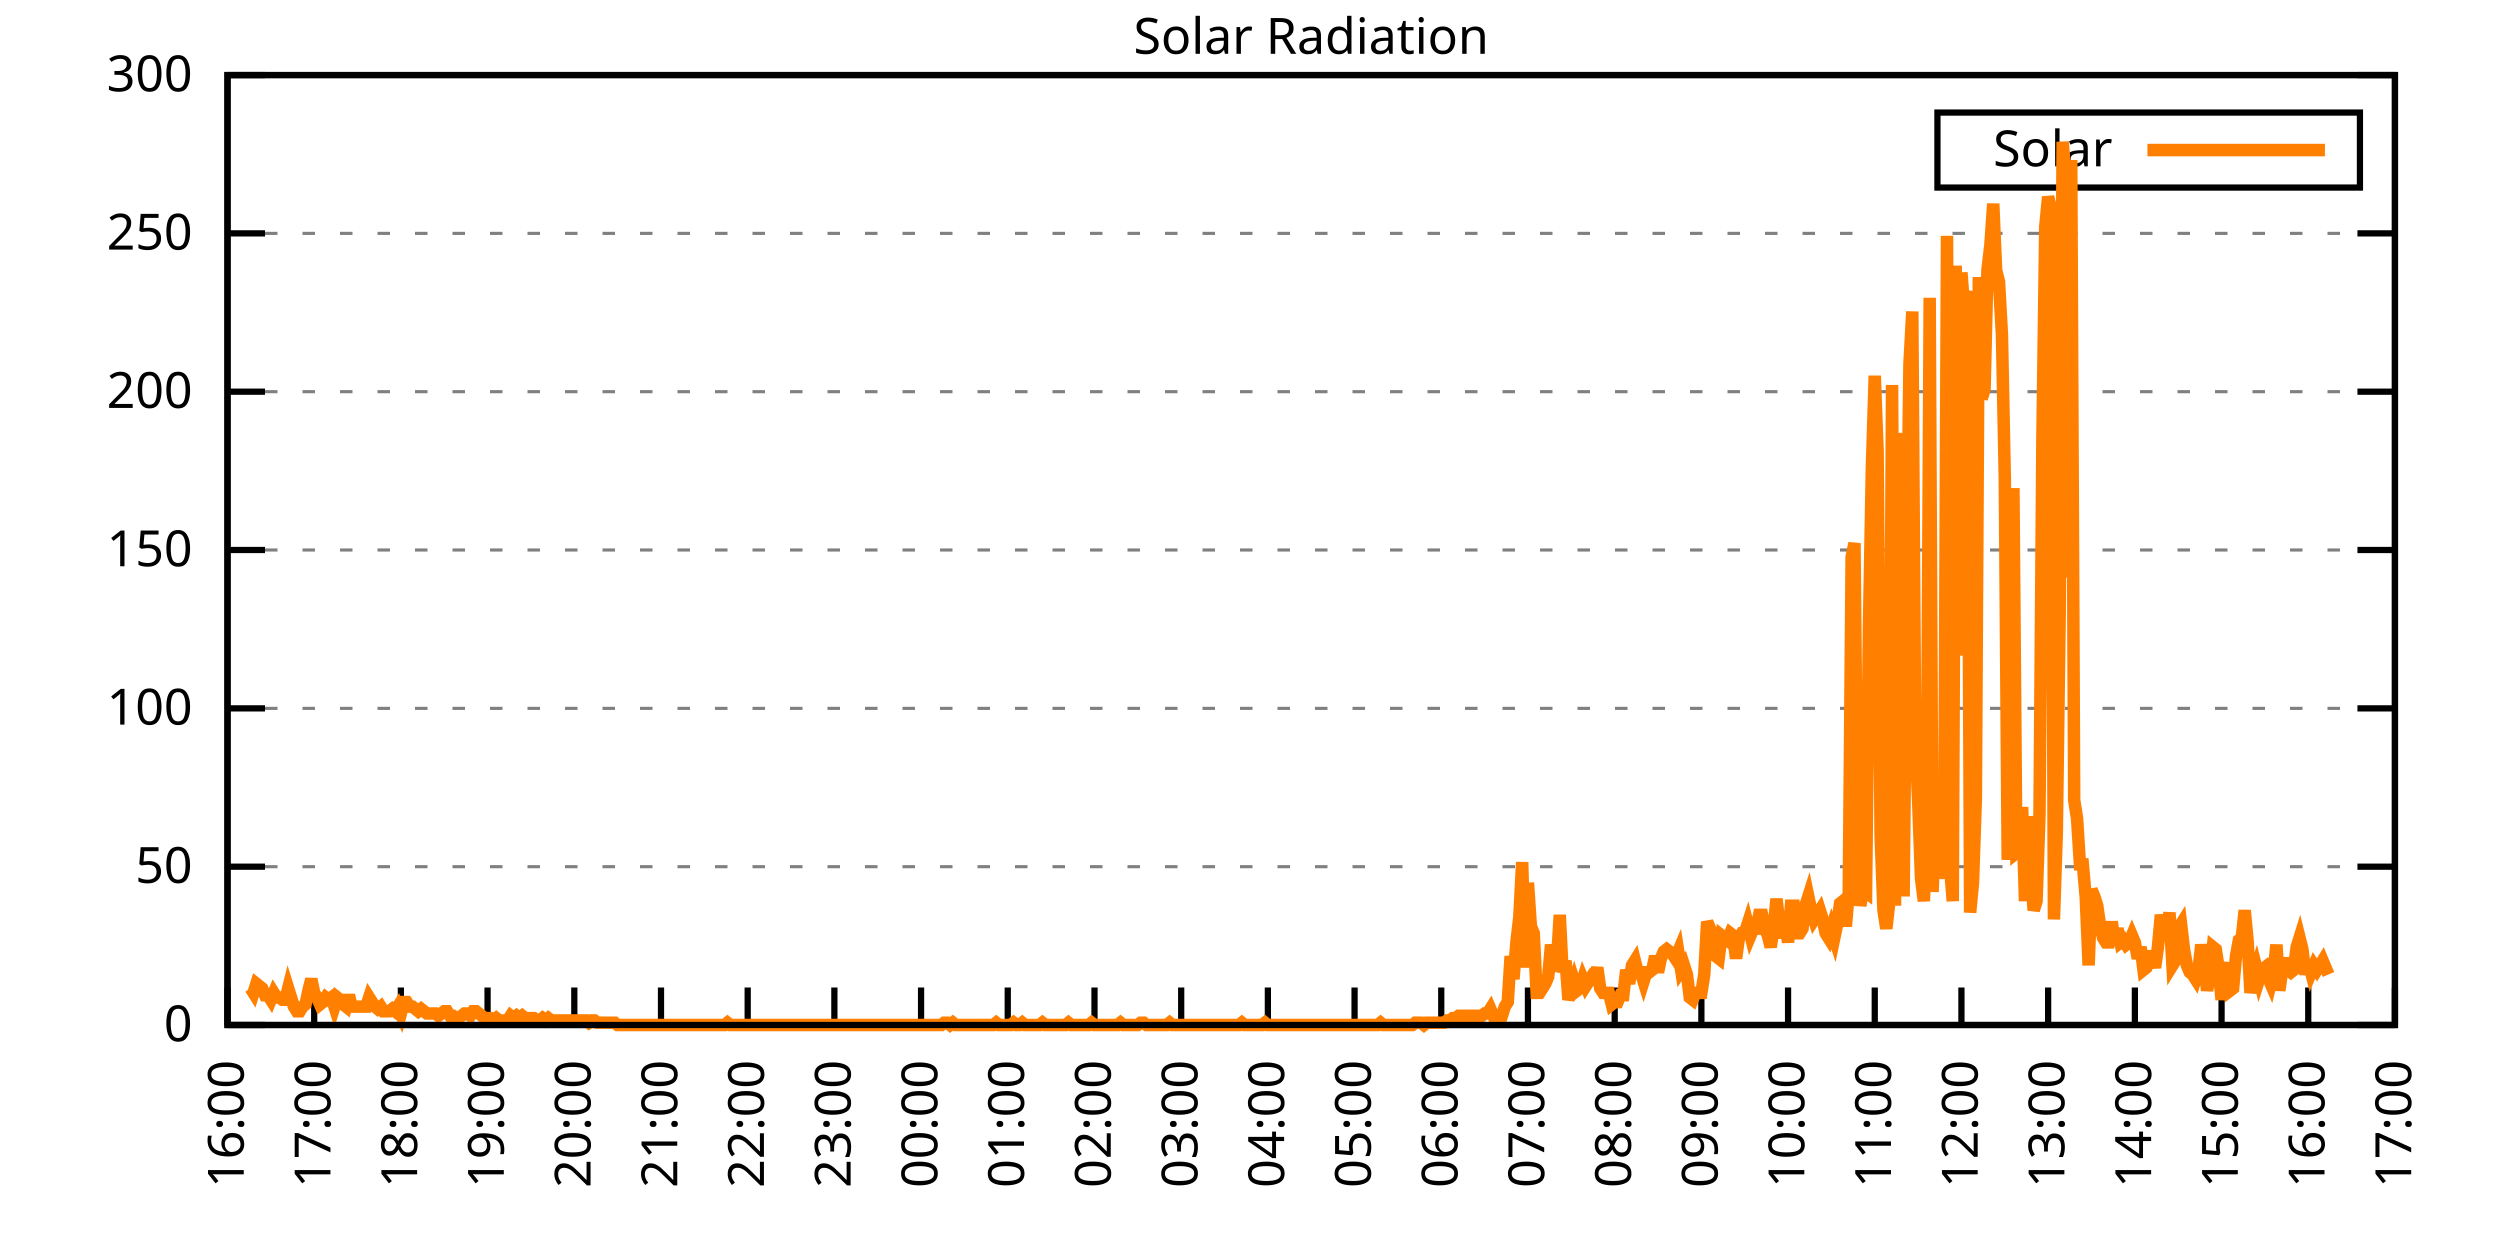
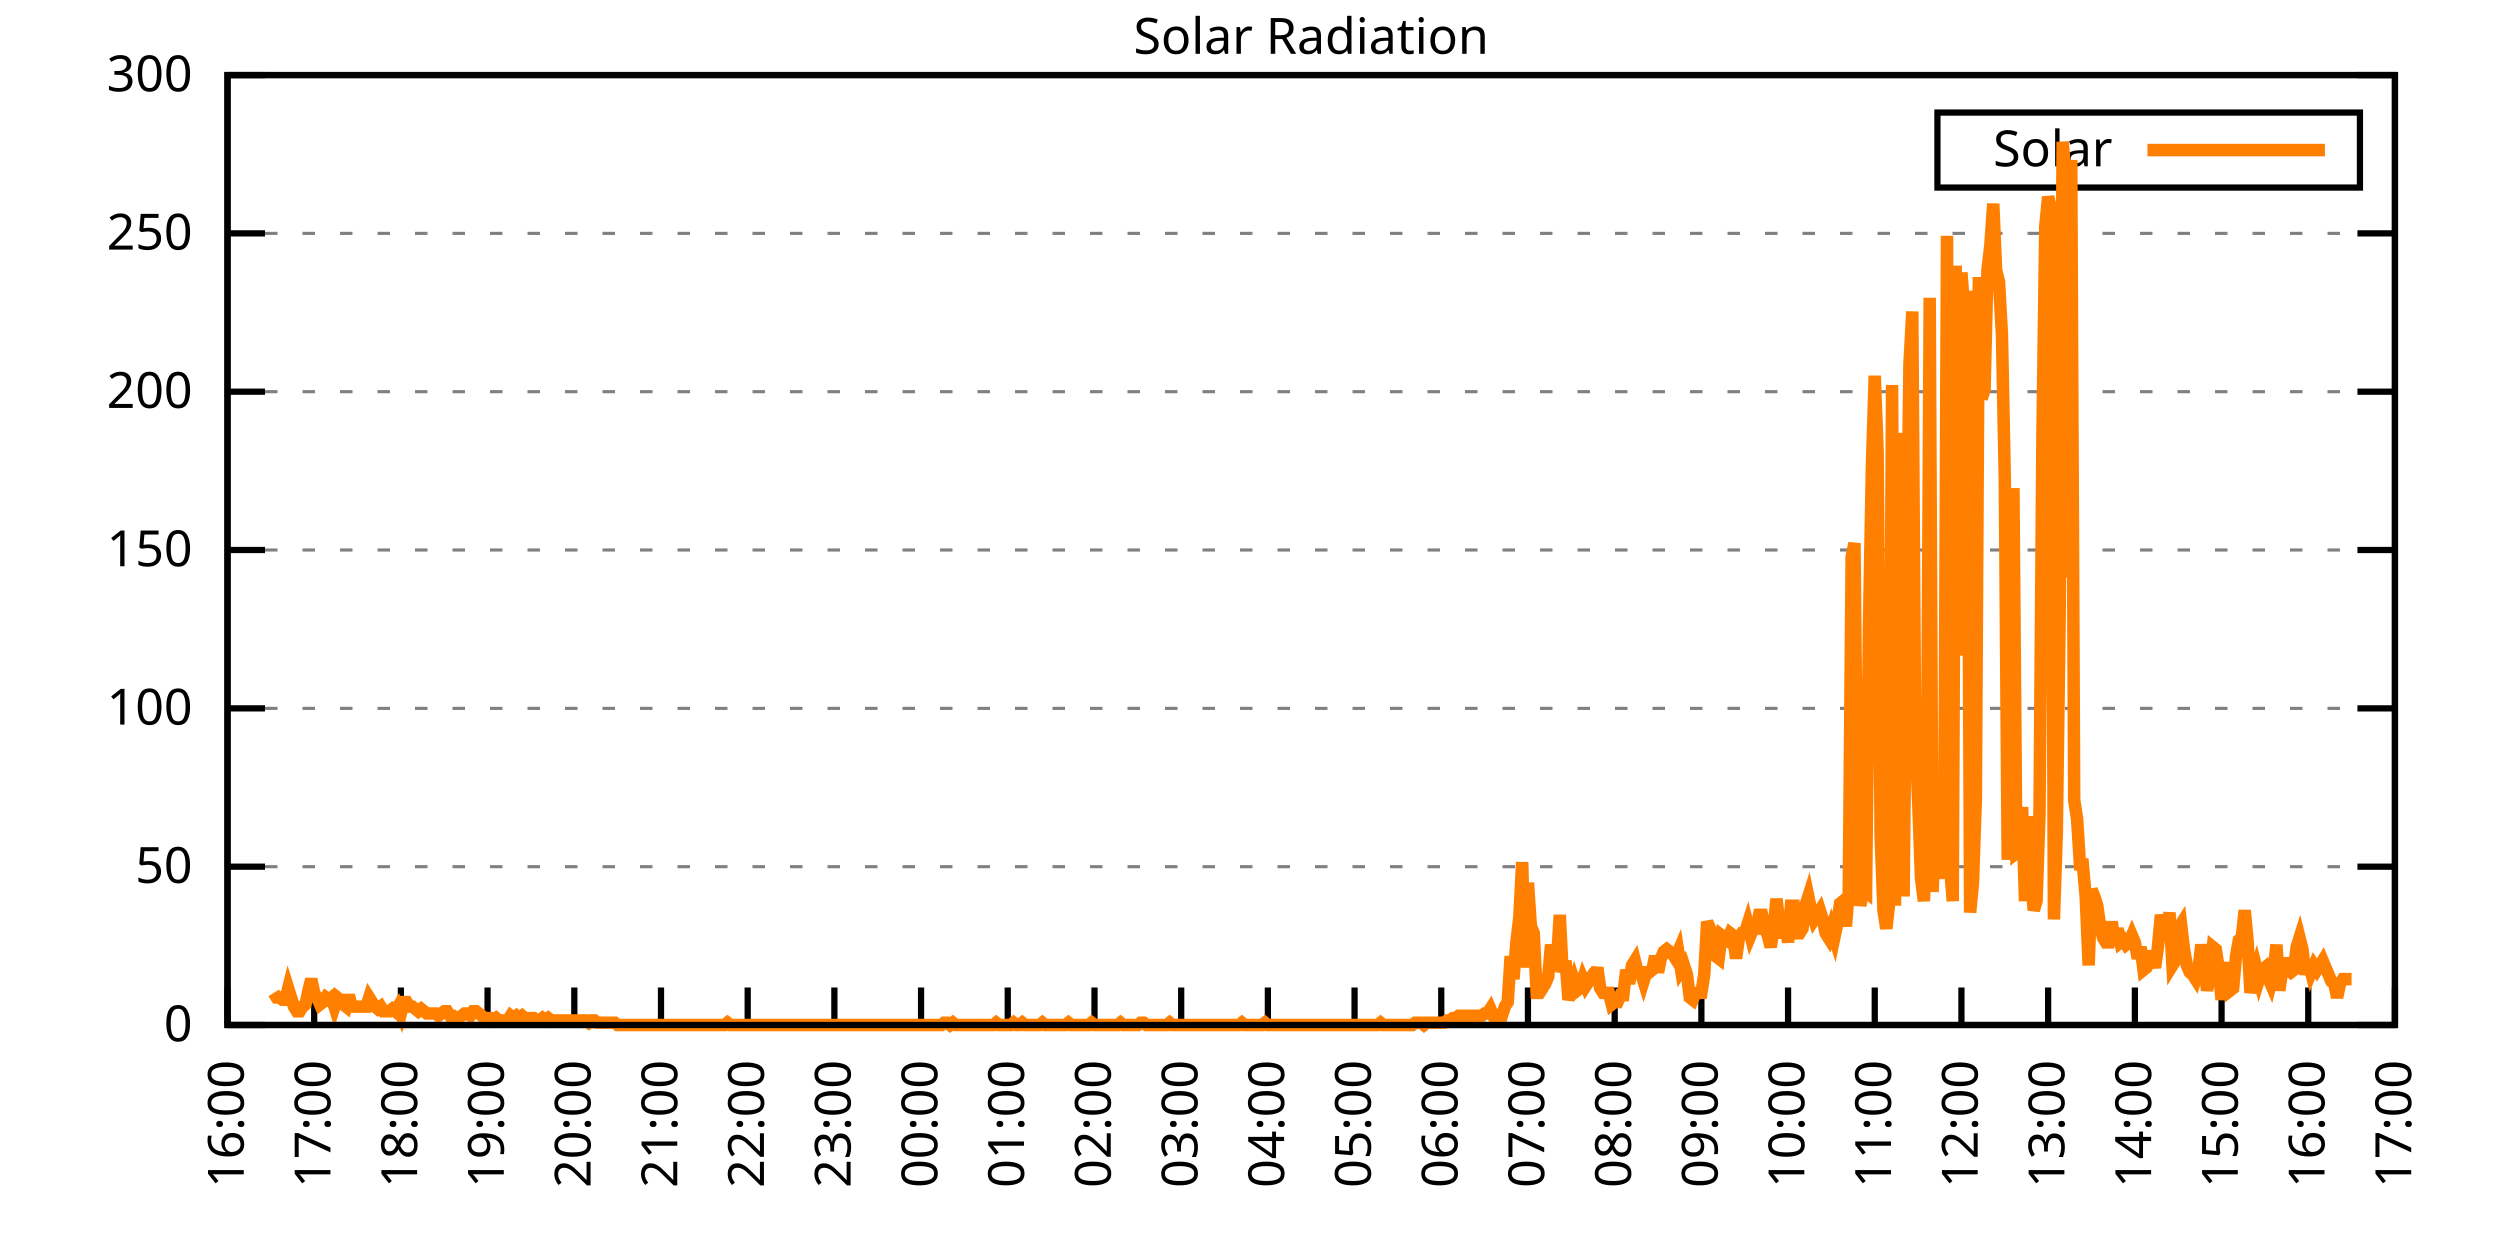
<svg xmlns="http://www.w3.org/2000/svg" xmlns:xlink="http://www.w3.org/1999/xlink" width="400" height="200" viewBox="0 0 400 200">
  <g id="gnuplot_canvas">
    <rect x="0" y="0" width="400" height="200" fill="none" />
    <defs>
      <circle id="gpDot" r="0.5" stroke-width="0.5" stroke="currentColor" />
      <path id="gpPt0" stroke-width="0.333" stroke="currentColor" d="M-1,0 h2 M0,-1 v2" />
      <path id="gpPt1" stroke-width="0.333" stroke="currentColor" d="M-1,-1 L1,1 M1,-1 L-1,1" />
      <path id="gpPt2" stroke-width="0.333" stroke="currentColor" d="M-1,0 L1,0 M0,-1 L0,1 M-1,-1 L1,1 M-1,1 L1,-1" />
      <rect id="gpPt3" stroke-width="0.333" stroke="currentColor" x="-1" y="-1" width="2" height="2" />
      <rect id="gpPt4" stroke-width="0.333" stroke="currentColor" fill="currentColor" x="-1" y="-1" width="2" height="2" />
      <circle id="gpPt5" stroke-width="0.333" stroke="currentColor" cx="0" cy="0" r="1" />
      <use xlink:href="#gpPt5" id="gpPt6" fill="currentColor" stroke="none" />
      <path id="gpPt7" stroke-width="0.333" stroke="currentColor" d="M0,-1.33 L-1.33,0.67 L1.33,0.67 z" />
      <use xlink:href="#gpPt7" id="gpPt8" fill="currentColor" stroke="none" />
      <use xlink:href="#gpPt7" id="gpPt9" stroke="currentColor" transform="rotate(180)" />
      <use xlink:href="#gpPt9" id="gpPt10" fill="currentColor" stroke="none" />
      <use xlink:href="#gpPt3" id="gpPt11" stroke="currentColor" transform="rotate(45)" />
      <use xlink:href="#gpPt11" id="gpPt12" fill="currentColor" stroke="none" />
      <path id="gpPt13" stroke-width="0.333" stroke="currentColor" d="M0,1.330 L1.265,0.411 L0.782,-1.067 L-0.782,-1.076 L-1.265,0.411 z" />
      <use xlink:href="#gpPt13" id="gpPt14" fill="currentColor" stroke="none" />
      <filter id="textbox" filterUnits="objectBoundingBox" x="0" y="0" height="1" width="1">
        <feFlood flood-color="white" flood-opacity="1" result="bgnd" />
        <feComposite in="SourceGraphic" in2="bgnd" operator="atop" />
      </filter>
      <filter id="greybox" filterUnits="objectBoundingBox" x="0" y="0" height="1" width="1">
        <feFlood flood-color="lightgrey" flood-opacity="1" result="grey" />
        <feComposite in="SourceGraphic" in2="grey" operator="atop" />
      </filter>
    </defs>
    <g fill="none" color="white" stroke="currentColor" stroke-width="1.00" stroke-linecap="butt" stroke-linejoin="miter">
</g>
    <g fill="none" color="black" stroke="currentColor" stroke-width="1.00" stroke-linecap="butt" stroke-linejoin="miter">
      <g stroke="none" shape-rendering="crispEdges">
        <polygon fill="rgb(255, 255, 255)" points="36.40,164.00 383.18,164.00 383.18,12.02 36.40,12.02 " />
      </g>
    </g>
    <g fill="none" color="black" stroke="currentColor" stroke-width="1.00" stroke-linecap="butt" stroke-linejoin="miter">
</g>
    <g fill="none" color="black" stroke="black" stroke-width="0.50" stroke-linecap="butt" stroke-linejoin="miter">
</g>
    <g fill="none" color="gray" stroke="currentColor" stroke-width="0.50" stroke-linecap="butt" stroke-linejoin="miter">
      <path stroke="gray" stroke-dasharray="2,4" class="gridline" d="M36.40,164.00 L383.19,164.00  " />
    </g>
    <g fill="none" color="gray" stroke="gray" stroke-width="1.00" stroke-linecap="butt" stroke-linejoin="miter">
</g>
    <g fill="none" color="black" stroke="currentColor" stroke-width="1.00" stroke-linecap="butt" stroke-linejoin="miter">
      <path stroke="black" d="M36.40,164.00 L42.40,164.00 M383.19,164.00 L377.19,164.00  " />
      <g transform="translate(30.80,166.60)" stroke="none" fill="black" font-family="Sans" font-size="8.00" text-anchor="end">
        <text>
          <tspan font-family="Sans"> 0</tspan>
        </text>
      </g>
    </g>
    <g fill="none" color="black" stroke="currentColor" stroke-width="1.00" stroke-linecap="butt" stroke-linejoin="miter">
</g>
    <g fill="none" color="black" stroke="black" stroke-width="0.50" stroke-linecap="butt" stroke-linejoin="miter">
</g>
    <g fill="none" color="gray" stroke="currentColor" stroke-width="0.50" stroke-linecap="butt" stroke-linejoin="miter">
      <path stroke="gray" stroke-dasharray="2,4" class="gridline" d="M36.40,138.67 L383.19,138.67  " />
    </g>
    <g fill="none" color="gray" stroke="gray" stroke-width="1.00" stroke-linecap="butt" stroke-linejoin="miter">
</g>
    <g fill="none" color="black" stroke="currentColor" stroke-width="1.00" stroke-linecap="butt" stroke-linejoin="miter">
      <path stroke="black" d="M36.40,138.67 L42.40,138.67 M383.19,138.67 L377.19,138.67  " />
      <g transform="translate(30.80,141.27)" stroke="none" fill="black" font-family="Sans" font-size="8.00" text-anchor="end">
        <text>
          <tspan font-family="Sans"> 50</tspan>
        </text>
      </g>
    </g>
    <g fill="none" color="black" stroke="currentColor" stroke-width="1.00" stroke-linecap="butt" stroke-linejoin="miter">
</g>
    <g fill="none" color="black" stroke="black" stroke-width="0.50" stroke-linecap="butt" stroke-linejoin="miter">
</g>
    <g fill="none" color="gray" stroke="currentColor" stroke-width="0.50" stroke-linecap="butt" stroke-linejoin="miter">
      <path stroke="gray" stroke-dasharray="2,4" class="gridline" d="M36.40,113.34 L383.19,113.34  " />
    </g>
    <g fill="none" color="gray" stroke="gray" stroke-width="1.00" stroke-linecap="butt" stroke-linejoin="miter">
</g>
    <g fill="none" color="black" stroke="currentColor" stroke-width="1.00" stroke-linecap="butt" stroke-linejoin="miter">
      <path stroke="black" d="M36.40,113.34 L42.40,113.34 M383.19,113.34 L377.19,113.34  " />
      <g transform="translate(30.80,115.94)" stroke="none" fill="black" font-family="Sans" font-size="8.00" text-anchor="end">
        <text>
          <tspan font-family="Sans"> 100</tspan>
        </text>
      </g>
    </g>
    <g fill="none" color="black" stroke="currentColor" stroke-width="1.00" stroke-linecap="butt" stroke-linejoin="miter">
</g>
    <g fill="none" color="black" stroke="black" stroke-width="0.50" stroke-linecap="butt" stroke-linejoin="miter">
</g>
    <g fill="none" color="gray" stroke="currentColor" stroke-width="0.50" stroke-linecap="butt" stroke-linejoin="miter">
      <path stroke="gray" stroke-dasharray="2,4" class="gridline" d="M36.40,88.00 L383.19,88.00  " />
    </g>
    <g fill="none" color="gray" stroke="gray" stroke-width="1.00" stroke-linecap="butt" stroke-linejoin="miter">
</g>
    <g fill="none" color="black" stroke="currentColor" stroke-width="1.00" stroke-linecap="butt" stroke-linejoin="miter">
      <path stroke="black" d="M36.40,88.00 L42.40,88.00 M383.19,88.00 L377.19,88.00  " />
      <g transform="translate(30.80,90.60)" stroke="none" fill="black" font-family="Sans" font-size="8.00" text-anchor="end">
        <text>
          <tspan font-family="Sans"> 150</tspan>
        </text>
      </g>
    </g>
    <g fill="none" color="black" stroke="currentColor" stroke-width="1.00" stroke-linecap="butt" stroke-linejoin="miter">
</g>
    <g fill="none" color="black" stroke="black" stroke-width="0.50" stroke-linecap="butt" stroke-linejoin="miter">
</g>
    <g fill="none" color="gray" stroke="currentColor" stroke-width="0.50" stroke-linecap="butt" stroke-linejoin="miter">
      <path stroke="gray" stroke-dasharray="2,4" class="gridline" d="M36.40,62.67 L383.19,62.67  " />
    </g>
    <g fill="none" color="gray" stroke="gray" stroke-width="1.00" stroke-linecap="butt" stroke-linejoin="miter">
</g>
    <g fill="none" color="black" stroke="currentColor" stroke-width="1.00" stroke-linecap="butt" stroke-linejoin="miter">
      <path stroke="black" d="M36.40,62.67 L42.40,62.67 M383.19,62.67 L377.19,62.67  " />
      <g transform="translate(30.80,65.27)" stroke="none" fill="black" font-family="Sans" font-size="8.00" text-anchor="end">
        <text>
          <tspan font-family="Sans"> 200</tspan>
        </text>
      </g>
    </g>
    <g fill="none" color="black" stroke="currentColor" stroke-width="1.00" stroke-linecap="butt" stroke-linejoin="miter">
</g>
    <g fill="none" color="black" stroke="black" stroke-width="0.50" stroke-linecap="butt" stroke-linejoin="miter">
</g>
    <g fill="none" color="gray" stroke="currentColor" stroke-width="0.50" stroke-linecap="butt" stroke-linejoin="miter">
      <path stroke="gray" stroke-dasharray="2,4" class="gridline" d="M36.40,37.34 L383.19,37.34  " />
    </g>
    <g fill="none" color="gray" stroke="gray" stroke-width="1.00" stroke-linecap="butt" stroke-linejoin="miter">
</g>
    <g fill="none" color="black" stroke="currentColor" stroke-width="1.00" stroke-linecap="butt" stroke-linejoin="miter">
      <path stroke="black" d="M36.40,37.34 L42.40,37.34 M383.19,37.34 L377.19,37.34  " />
      <g transform="translate(30.80,39.94)" stroke="none" fill="black" font-family="Sans" font-size="8.00" text-anchor="end">
        <text>
          <tspan font-family="Sans"> 250</tspan>
        </text>
      </g>
    </g>
    <g fill="none" color="black" stroke="currentColor" stroke-width="1.00" stroke-linecap="butt" stroke-linejoin="miter">
</g>
    <g fill="none" color="black" stroke="black" stroke-width="0.50" stroke-linecap="butt" stroke-linejoin="miter">
</g>
    <g fill="none" color="gray" stroke="currentColor" stroke-width="0.50" stroke-linecap="butt" stroke-linejoin="miter">
      <path stroke="gray" stroke-dasharray="2,4" class="gridline" d="M36.40,12.01 L383.19,12.01  " />
    </g>
    <g fill="none" color="gray" stroke="gray" stroke-width="1.00" stroke-linecap="butt" stroke-linejoin="miter">
</g>
    <g fill="none" color="black" stroke="currentColor" stroke-width="1.00" stroke-linecap="butt" stroke-linejoin="miter">
      <path stroke="black" d="M36.40,12.01 L42.40,12.01 M383.19,12.01 L377.19,12.01  " />
      <g transform="translate(30.80,14.61)" stroke="none" fill="black" font-family="Sans" font-size="8.00" text-anchor="end">
        <text>
          <tspan font-family="Sans"> 300</tspan>
        </text>
      </g>
    </g>
    <g fill="none" color="black" stroke="currentColor" stroke-width="1.00" stroke-linecap="butt" stroke-linejoin="miter">
      <path stroke="black" d="M36.40,164.00 L36.40,158.00  " />
      <g transform="translate(39.00,169.60) rotate(270.00)" stroke="none" fill="black" font-family="Sans" font-size="8.00" text-anchor="end">
        <text>
          <tspan font-family="Sans">16:00</tspan>
        </text>
      </g>
    </g>
    <g fill="none" color="black" stroke="currentColor" stroke-width="1.00" stroke-linecap="butt" stroke-linejoin="miter">
      <path stroke="black" d="M50.27,164.00 L50.27,158.00  " />
      <g transform="translate(52.87,169.60) rotate(270.00)" stroke="none" fill="black" font-family="Sans" font-size="8.00" text-anchor="end">
        <text>
          <tspan font-family="Sans">17:00</tspan>
        </text>
      </g>
    </g>
    <g fill="none" color="black" stroke="currentColor" stroke-width="1.00" stroke-linecap="butt" stroke-linejoin="miter">
      <path stroke="black" d="M64.14,164.00 L64.14,158.00  " />
      <g transform="translate(66.74,169.60) rotate(270.00)" stroke="none" fill="black" font-family="Sans" font-size="8.00" text-anchor="end">
        <text>
          <tspan font-family="Sans">18:00</tspan>
        </text>
      </g>
    </g>
    <g fill="none" color="black" stroke="currentColor" stroke-width="1.00" stroke-linecap="butt" stroke-linejoin="miter">
      <path stroke="black" d="M78.01,164.00 L78.01,158.00  " />
      <g transform="translate(80.61,169.60) rotate(270.00)" stroke="none" fill="black" font-family="Sans" font-size="8.00" text-anchor="end">
        <text>
          <tspan font-family="Sans">19:00</tspan>
        </text>
      </g>
    </g>
    <g fill="none" color="black" stroke="currentColor" stroke-width="1.00" stroke-linecap="butt" stroke-linejoin="miter">
      <path stroke="black" d="M91.89,164.00 L91.89,158.00  " />
      <g transform="translate(94.49,169.60) rotate(270.00)" stroke="none" fill="black" font-family="Sans" font-size="8.00" text-anchor="end">
        <text>
          <tspan font-family="Sans">20:00</tspan>
        </text>
      </g>
    </g>
    <g fill="none" color="black" stroke="currentColor" stroke-width="1.00" stroke-linecap="butt" stroke-linejoin="miter">
      <path stroke="black" d="M105.76,164.00 L105.76,158.00  " />
      <g transform="translate(108.36,169.60) rotate(270.00)" stroke="none" fill="black" font-family="Sans" font-size="8.00" text-anchor="end">
        <text>
          <tspan font-family="Sans">21:00</tspan>
        </text>
      </g>
    </g>
    <g fill="none" color="black" stroke="currentColor" stroke-width="1.00" stroke-linecap="butt" stroke-linejoin="miter">
      <path stroke="black" d="M119.63,164.00 L119.63,158.00  " />
      <g transform="translate(122.23,169.60) rotate(270.00)" stroke="none" fill="black" font-family="Sans" font-size="8.00" text-anchor="end">
        <text>
          <tspan font-family="Sans">22:00</tspan>
        </text>
      </g>
    </g>
    <g fill="none" color="black" stroke="currentColor" stroke-width="1.00" stroke-linecap="butt" stroke-linejoin="miter">
      <path stroke="black" d="M133.50,164.00 L133.50,158.00  " />
      <g transform="translate(136.10,169.60) rotate(270.00)" stroke="none" fill="black" font-family="Sans" font-size="8.00" text-anchor="end">
        <text>
          <tspan font-family="Sans">23:00</tspan>
        </text>
      </g>
    </g>
    <g fill="none" color="black" stroke="currentColor" stroke-width="1.00" stroke-linecap="butt" stroke-linejoin="miter">
      <path stroke="black" d="M147.37,164.00 L147.37,158.00  " />
      <g transform="translate(149.97,169.60) rotate(270.00)" stroke="none" fill="black" font-family="Sans" font-size="8.00" text-anchor="end">
        <text>
          <tspan font-family="Sans">00:00</tspan>
        </text>
      </g>
    </g>
    <g fill="none" color="black" stroke="currentColor" stroke-width="1.00" stroke-linecap="butt" stroke-linejoin="miter">
      <path stroke="black" d="M161.24,164.00 L161.24,158.00  " />
      <g transform="translate(163.84,169.60) rotate(270.00)" stroke="none" fill="black" font-family="Sans" font-size="8.00" text-anchor="end">
        <text>
          <tspan font-family="Sans">01:00</tspan>
        </text>
      </g>
    </g>
    <g fill="none" color="black" stroke="currentColor" stroke-width="1.00" stroke-linecap="butt" stroke-linejoin="miter">
      <path stroke="black" d="M175.12,164.00 L175.12,158.00  " />
      <g transform="translate(177.72,169.60) rotate(270.00)" stroke="none" fill="black" font-family="Sans" font-size="8.00" text-anchor="end">
        <text>
          <tspan font-family="Sans">02:00</tspan>
        </text>
      </g>
    </g>
    <g fill="none" color="black" stroke="currentColor" stroke-width="1.00" stroke-linecap="butt" stroke-linejoin="miter">
      <path stroke="black" d="M188.99,164.00 L188.99,158.00  " />
      <g transform="translate(191.59,169.60) rotate(270.00)" stroke="none" fill="black" font-family="Sans" font-size="8.00" text-anchor="end">
        <text>
          <tspan font-family="Sans">03:00</tspan>
        </text>
      </g>
    </g>
    <g fill="none" color="black" stroke="currentColor" stroke-width="1.00" stroke-linecap="butt" stroke-linejoin="miter">
      <path stroke="black" d="M202.86,164.00 L202.86,158.00  " />
      <g transform="translate(205.46,169.60) rotate(270.00)" stroke="none" fill="black" font-family="Sans" font-size="8.00" text-anchor="end">
        <text>
          <tspan font-family="Sans">04:00</tspan>
        </text>
      </g>
    </g>
    <g fill="none" color="black" stroke="currentColor" stroke-width="1.00" stroke-linecap="butt" stroke-linejoin="miter">
      <path stroke="black" d="M216.73,164.00 L216.73,158.00  " />
      <g transform="translate(219.33,169.60) rotate(270.00)" stroke="none" fill="black" font-family="Sans" font-size="8.00" text-anchor="end">
        <text>
          <tspan font-family="Sans">05:00</tspan>
        </text>
      </g>
    </g>
    <g fill="none" color="black" stroke="currentColor" stroke-width="1.00" stroke-linecap="butt" stroke-linejoin="miter">
      <path stroke="black" d="M230.60,164.00 L230.60,158.00  " />
      <g transform="translate(233.20,169.60) rotate(270.00)" stroke="none" fill="black" font-family="Sans" font-size="8.00" text-anchor="end">
        <text>
          <tspan font-family="Sans">06:00</tspan>
        </text>
      </g>
    </g>
    <g fill="none" color="black" stroke="currentColor" stroke-width="1.00" stroke-linecap="butt" stroke-linejoin="miter">
      <path stroke="black" d="M244.47,164.00 L244.47,158.00  " />
      <g transform="translate(247.07,169.60) rotate(270.00)" stroke="none" fill="black" font-family="Sans" font-size="8.00" text-anchor="end">
        <text>
          <tspan font-family="Sans">07:00</tspan>
        </text>
      </g>
    </g>
    <g fill="none" color="black" stroke="currentColor" stroke-width="1.00" stroke-linecap="butt" stroke-linejoin="miter">
      <path stroke="black" d="M258.35,164.00 L258.35,158.00  " />
      <g transform="translate(260.95,169.60) rotate(270.00)" stroke="none" fill="black" font-family="Sans" font-size="8.00" text-anchor="end">
        <text>
          <tspan font-family="Sans">08:00</tspan>
        </text>
      </g>
    </g>
    <g fill="none" color="black" stroke="currentColor" stroke-width="1.00" stroke-linecap="butt" stroke-linejoin="miter">
      <path stroke="black" d="M272.22,164.00 L272.22,158.00  " />
      <g transform="translate(274.82,169.60) rotate(270.00)" stroke="none" fill="black" font-family="Sans" font-size="8.00" text-anchor="end">
        <text>
          <tspan font-family="Sans">09:00</tspan>
        </text>
      </g>
    </g>
    <g fill="none" color="black" stroke="currentColor" stroke-width="1.00" stroke-linecap="butt" stroke-linejoin="miter">
      <path stroke="black" d="M286.09,164.00 L286.09,158.00  " />
      <g transform="translate(288.69,169.60) rotate(270.00)" stroke="none" fill="black" font-family="Sans" font-size="8.00" text-anchor="end">
        <text>
          <tspan font-family="Sans">10:00</tspan>
        </text>
      </g>
    </g>
    <g fill="none" color="black" stroke="currentColor" stroke-width="1.00" stroke-linecap="butt" stroke-linejoin="miter">
      <path stroke="black" d="M299.96,164.00 L299.96,158.00  " />
      <g transform="translate(302.56,169.60) rotate(270.00)" stroke="none" fill="black" font-family="Sans" font-size="8.00" text-anchor="end">
        <text>
          <tspan font-family="Sans">11:00</tspan>
        </text>
      </g>
    </g>
    <g fill="none" color="black" stroke="currentColor" stroke-width="1.00" stroke-linecap="butt" stroke-linejoin="miter">
      <path stroke="black" d="M313.83,164.00 L313.83,158.00  " />
      <g transform="translate(316.43,169.60) rotate(270.00)" stroke="none" fill="black" font-family="Sans" font-size="8.00" text-anchor="end">
        <text>
          <tspan font-family="Sans">12:00</tspan>
        </text>
      </g>
    </g>
    <g fill="none" color="black" stroke="currentColor" stroke-width="1.00" stroke-linecap="butt" stroke-linejoin="miter">
      <path stroke="black" d="M327.70,164.00 L327.70,158.00  " />
      <g transform="translate(330.30,169.60) rotate(270.00)" stroke="none" fill="black" font-family="Sans" font-size="8.00" text-anchor="end">
        <text>
          <tspan font-family="Sans">13:00</tspan>
        </text>
      </g>
    </g>
    <g fill="none" color="black" stroke="currentColor" stroke-width="1.00" stroke-linecap="butt" stroke-linejoin="miter">
      <path stroke="black" d="M341.58,164.00 L341.58,158.00  " />
      <g transform="translate(344.18,169.60) rotate(270.00)" stroke="none" fill="black" font-family="Sans" font-size="8.00" text-anchor="end">
        <text>
          <tspan font-family="Sans">14:00</tspan>
        </text>
      </g>
    </g>
    <g fill="none" color="black" stroke="currentColor" stroke-width="1.00" stroke-linecap="butt" stroke-linejoin="miter">
      <path stroke="black" d="M355.45,164.00 L355.45,158.00  " />
      <g transform="translate(358.05,169.60) rotate(270.00)" stroke="none" fill="black" font-family="Sans" font-size="8.00" text-anchor="end">
        <text>
          <tspan font-family="Sans">15:00</tspan>
        </text>
      </g>
    </g>
    <g fill="none" color="black" stroke="currentColor" stroke-width="1.00" stroke-linecap="butt" stroke-linejoin="miter">
      <path stroke="black" d="M369.32,164.00 L369.32,158.00  " />
      <g transform="translate(371.92,169.60) rotate(270.00)" stroke="none" fill="black" font-family="Sans" font-size="8.00" text-anchor="end">
        <text>
          <tspan font-family="Sans">16:00</tspan>
        </text>
      </g>
    </g>
    <g fill="none" color="black" stroke="currentColor" stroke-width="1.00" stroke-linecap="butt" stroke-linejoin="miter">
      <path stroke="black" d="M383.19,164.00 L383.19,158.00  " />
      <g transform="translate(385.79,169.60) rotate(270.00)" stroke="none" fill="black" font-family="Sans" font-size="8.00" text-anchor="end">
        <text>
          <tspan font-family="Sans">17:00</tspan>
        </text>
      </g>
    </g>
    <g fill="none" color="black" stroke="currentColor" stroke-width="1.00" stroke-linecap="butt" stroke-linejoin="miter">
</g>
    <g fill="none" color="black" stroke="currentColor" stroke-width="1.00" stroke-linecap="butt" stroke-linejoin="miter">
      <path stroke="black" d="M36.40,12.01 L36.40,164.00 L383.19,164.00 L383.19,12.01 L36.40,12.01 Z  " />
    </g>
    <g fill="none" color="black" stroke="currentColor" stroke-width="1.00" stroke-linecap="butt" stroke-linejoin="miter">
</g>
    <g fill="none" color="black" stroke="currentColor" stroke-width="1.00" stroke-linecap="butt" stroke-linejoin="miter">
      <path stroke="black" d="M309.99,30.01 L309.99,18.01 L377.59,18.01 L377.59,30.01 L309.99,30.01 Z  " />
    </g>
    <g id="Solar_Radiation_plot_1">
      <g fill="none" color="white" stroke="black" stroke-width="2.00" stroke-linecap="butt" stroke-linejoin="miter">
</g>
      <g fill="none" color="black" stroke="currentColor" stroke-width="2.00" stroke-linecap="butt" stroke-linejoin="miter">
        <g transform="translate(337.99,26.61)" stroke="none" fill="black" font-family="Sans" font-size="8.00" text-anchor="end">
          <text>
            <tspan font-family="Sans">Solar</tspan>
          </text>
        </g>
      </g>
      <g fill="none" color="black" stroke="currentColor" stroke-width="2.00" stroke-linecap="butt" stroke-linejoin="miter">
-         <path stroke="rgb(255, 127,   0)" d="M343.59,24.01 L371.99,24.01 M40.10,158.13 L40.56,158.86 L41.02,157.39 L41.49,157.76 L41.95,158.13 L42.41,159.23   L42.87,159.23 L43.34,159.96 L43.80,158.86 L44.26,159.60 L44.72,159.60 L45.19,159.96 L45.65,159.96 L46.11,158.13   L46.57,159.60 L47.03,161.06 L47.50,161.80 L47.96,161.80 L48.42,161.06 L48.88,160.70 L49.35,158.49 L49.81,156.66   L50.27,158.86 L50.73,159.60 L51.20,160.70 L51.66,160.33 L52.12,159.60 L52.58,159.96 L53.05,159.60 L53.51,161.06   L53.97,159.60 L54.43,159.96 L54.90,160.70 L55.36,161.06 L55.82,159.23 L56.28,161.06 L56.75,161.06 L57.21,161.06   L57.67,161.06 L58.13,161.06 L58.59,161.06 L59.06,159.60 L59.52,160.33 L59.98,161.06 L60.44,161.43 L60.91,161.06   L61.37,161.80 L61.83,161.80 L62.29,161.80 L62.76,161.43 L63.22,161.80 L63.68,161.06 L64.14,162.16 L64.61,160.33   L65.07,160.33 L65.53,161.06 L65.99,161.06 L66.46,161.43 L66.92,161.80 L67.38,161.43 L67.84,161.80 L68.30,162.16   L68.77,162.16 L69.23,162.16 L69.69,162.16 L70.15,162.53 L70.62,162.16 L71.08,161.80 L71.54,161.80 L72.00,162.53   L72.47,162.53 L72.93,162.90 L73.39,162.90 L73.85,162.53 L74.32,162.16 L74.78,162.16 L75.24,162.53 L75.70,161.80   L76.17,161.80 L76.63,162.16 L77.09,162.53 L77.55,162.90 L78.01,162.90 L78.48,162.90 L78.94,163.27 L79.40,162.90   L79.86,163.27 L80.33,163.27 L80.79,163.27 L81.25,163.27 L81.71,162.53 L82.18,162.90 L82.64,162.53 L83.10,162.90   L83.56,162.53 L84.03,162.90 L84.49,162.90 L84.95,162.90 L85.41,162.90 L85.88,163.27 L86.34,163.27 L86.80,162.90   L87.26,163.27 L87.72,162.90 L88.19,163.27 L88.65,163.27 L89.11,163.27 L89.57,163.27 L90.04,163.27 L90.50,163.27   L90.96,163.27 L91.42,163.27 L91.89,163.27 L92.35,163.27 L92.81,163.27 L93.27,163.27 L93.74,163.27 L94.20,163.63   L94.66,163.27 L95.12,163.27 L95.59,163.63 L96.05,163.63 L96.51,163.63 L96.97,163.63 L97.44,163.63 L97.90,163.63   L98.36,163.63 L98.82,164.00 L99.28,164.00 L99.75,164.00 L100.21,164.00 L100.67,164.00 L101.13,164.00 L101.60,164.00   L102.06,164.00 L102.52,164.00 L102.98,164.00 L103.45,164.00 L103.91,164.00 L104.37,164.00 L104.83,164.00 L105.30,164.00   L105.76,164.00 L106.22,164.00 L106.68,164.00 L107.15,164.00 L107.61,164.00 L108.07,164.00 L108.53,164.00 L108.99,164.00   L109.46,164.00 L109.92,164.00 L110.38,164.00 L110.84,164.00 L111.31,164.00 L111.77,164.00 L112.23,164.00 L112.69,164.00   L113.16,164.00 L113.62,164.00 L114.08,164.00 L114.54,164.00 L115.01,164.00 L115.47,164.00 L115.93,164.00 L116.39,163.63   L116.86,164.00 L117.32,164.00 L117.78,164.00 L118.24,164.00 L118.70,164.00 L119.17,164.00 L119.63,164.00 L120.09,164.00   L120.55,164.00 L121.02,164.00 L121.48,164.00 L121.94,164.00 L122.40,164.00 L122.87,164.00 L123.33,164.00 L123.79,164.00   L124.25,164.00 L124.72,164.00 L125.18,164.00 L125.64,164.00 L126.10,164.00 L126.57,164.00 L127.03,164.00 L127.49,164.00   L127.95,164.00 L128.41,164.00 L128.88,164.00 L129.34,164.00 L129.80,164.00 L130.26,164.00 L130.73,164.00 L131.19,164.00   L131.65,164.00 L132.11,164.00 L132.58,164.00 L133.04,164.00 L133.50,164.00 L133.96,164.00 L134.43,164.00 L134.89,164.00   L135.35,164.00 L135.81,164.00 L136.28,164.00 L136.74,164.00 L137.20,164.00 L137.66,164.00 L138.13,164.00 L138.59,164.00   L139.05,164.00 L139.51,164.00 L139.97,164.00 L140.44,164.00 L140.90,164.00 L141.36,164.00 L141.82,164.00 L142.29,164.00   L142.75,164.00 L143.21,164.00 L143.67,164.00 L144.14,164.00 L144.60,164.00 L145.06,164.00 L145.52,164.00 L145.99,164.00   L146.45,164.00 L146.91,164.00 L147.37,164.00 L147.84,164.00 L148.30,164.00 L148.76,164.00 L149.22,164.00 L149.68,164.00   L150.15,164.00 L150.61,164.00 L151.07,163.63 L151.53,163.63 L152.00,164.00 L152.46,163.63 L152.92,164.00 L153.38,164.00   L153.85,164.00 L154.31,164.00 L154.77,164.00 L155.23,164.00 L155.70,164.00 L156.16,164.00 L156.62,164.00 L157.08,164.00   L157.55,164.00 L158.01,164.00 L158.47,164.00 L158.93,164.00 L159.39,163.63 L159.86,164.00 L160.32,164.00 L160.78,164.00   L161.24,164.00 L161.71,164.00 L162.17,163.63 L162.63,164.00 L163.09,164.00 L163.56,163.63 L164.02,164.00 L164.48,164.00   L164.94,164.00 L165.41,164.00 L165.87,164.00 L166.33,164.00 L166.79,163.63 L167.26,164.00 L167.72,164.00 L168.18,164.00   L168.64,164.00 L169.10,164.00 L169.57,164.00 L170.03,164.00 L170.49,164.00 L170.95,163.63 L171.42,164.00 L171.88,164.00   L172.34,164.00 L172.80,164.00 L173.27,164.00 L173.73,164.00 L174.19,164.00 L174.65,163.63 L175.12,164.00 L175.58,164.00   L176.04,164.00 L176.50,164.00 L176.97,164.00 L177.43,164.00 L177.89,164.00 L178.35,164.00 L178.82,164.00 L179.28,163.63   L179.74,164.00 L180.20,164.00 L180.66,164.00 L181.13,164.00 L181.59,164.00 L182.05,164.00 L182.51,163.63 L182.98,163.63   L183.44,164.00 L183.90,164.00 L184.36,164.00 L184.83,164.00 L185.29,164.00 L185.75,164.00 L186.21,164.00 L186.68,164.00   L187.14,163.63 L187.60,164.00 L188.06,164.00 L188.53,164.00 L188.99,164.00 L189.45,164.00 L189.91,164.00 L190.37,164.00   L190.84,164.00 L191.30,164.00 L191.76,164.00 L192.22,164.00 L192.69,164.00 L193.15,164.00 L193.61,164.00 L194.07,164.00   L194.54,164.00 L195.00,164.00 L195.46,164.00 L195.92,164.00 L196.39,164.00 L196.85,164.00 L197.31,164.00 L197.77,164.00   L198.24,164.00 L198.70,163.63 L199.16,164.00 L199.62,164.00 L200.08,164.00 L200.55,164.00 L201.01,164.00 L201.47,164.00   L201.93,164.00 L202.40,163.63 L202.86,164.00 L203.32,164.00 L203.78,164.00 L204.25,164.00 L204.71,164.00 L205.17,164.00   L205.63,164.00 L206.10,164.00 L206.56,164.00 L207.02,164.00 L207.48,164.00 L207.95,164.00 L208.41,164.00 L208.87,164.00   L209.33,164.00 L209.80,164.00 L210.26,164.00 L210.72,164.00 L211.18,164.00 L211.64,164.00 L212.11,164.00 L212.57,164.00   L213.03,164.00 L213.49,164.00 L213.96,164.00 L214.42,164.00 L214.88,164.00 L215.34,164.00 L215.81,164.00 L216.27,164.00   L216.73,164.00 L217.19,164.00 L217.66,164.00 L218.12,164.00 L218.58,164.00 L219.04,164.00 L219.51,164.00 L219.97,164.00   L220.43,164.00 L220.89,163.63 L221.35,164.00 L221.82,164.00 L222.28,164.00 L222.74,164.00 L223.20,164.00 L223.67,164.00   L224.13,164.00 L224.59,164.00 L225.05,164.00 L225.52,164.00 L225.98,164.00 L226.44,163.63 L226.90,163.63 L227.37,163.63   L227.83,164.00 L228.29,163.63 L228.75,163.63 L229.22,163.63 L229.68,163.63 L230.14,163.63 L230.60,163.63 L231.06,163.63   L231.53,163.27 L231.99,163.27 L232.45,162.90 L232.91,162.90 L233.38,162.53 L233.84,162.53 L234.30,162.53 L234.76,162.53   L235.23,162.53 L235.69,162.53 L236.15,162.53 L236.61,162.53 L237.08,162.53 L237.54,162.16 L238.00,162.16 L238.46,161.43   L238.93,162.53 L239.39,162.53 L239.85,162.53 L240.31,162.53 L240.77,161.06 L241.24,160.33 L241.70,152.99 L242.16,156.66   L242.62,150.79 L243.09,146.75 L243.55,137.94 L244.01,154.82 L244.47,141.24 L244.94,148.22 L245.40,149.32 L245.86,158.86   L246.32,158.86 L246.79,158.13 L247.25,157.39 L247.71,156.29 L248.17,151.15 L248.64,154.46 L249.10,154.09 L249.56,146.38   L250.02,155.56 L250.49,153.72 L250.95,159.96 L251.41,158.49 L251.87,157.03 L252.33,158.49 L252.80,158.13 L253.26,156.66   L253.72,157.76 L254.18,157.03 L254.65,156.29 L255.11,156.66 L255.57,154.82 L256.03,158.13 L256.50,158.86 L256.96,158.86   L257.42,158.86 L257.88,160.70 L258.35,160.33 L258.81,160.33 L259.27,159.23 L259.73,159.23 L260.20,155.19 L260.66,157.39   L261.12,154.46 L261.58,153.72 L262.04,155.56 L262.51,155.56 L262.97,157.03 L263.43,155.56 L263.89,155.56 L264.36,155.19   L264.82,152.99 L265.28,155.56 L265.74,153.35 L266.21,152.25 L266.67,151.89 L267.13,152.25 L267.59,152.62 L268.06,153.35   L268.52,152.25 L268.98,155.19 L269.44,154.46 L269.91,155.92 L270.37,159.60 L270.83,159.96 L271.29,158.86 L271.75,158.86   L272.22,158.86 L272.68,155.92 L273.14,147.48 L273.60,148.58 L274.07,152.25 L274.53,152.99 L274.99,153.35 L275.45,149.68   L275.92,150.05 L276.38,150.42 L276.84,149.32 L277.30,149.68 L277.77,153.35 L278.23,150.05 L278.69,149.32 L279.15,149.32   L279.62,147.85 L280.08,149.68 L280.54,148.58 L281.00,148.58 L281.46,146.38 L281.93,146.38 L282.39,148.58 L282.85,149.68   L283.31,151.52 L283.78,148.58 L284.24,143.81 L284.70,147.85 L285.16,150.05 L285.63,147.11 L286.09,150.79 L286.55,144.91   L287.01,144.91 L287.48,149.32 L287.94,149.32 L288.40,148.58 L288.86,144.91 L289.33,143.44 L289.79,145.65 L290.25,147.11   L290.71,146.38 L291.18,145.65 L291.64,147.11 L292.10,149.32 L292.56,150.05 L293.02,148.58 L293.49,150.05 L293.95,147.85   L294.41,144.55 L294.87,144.18 L295.34,148.22 L295.80,142.71 L296.26,89.12 L296.72,86.91 L297.19,136.10 L297.65,144.91   L298.11,142.34 L298.57,142.71 L299.04,99.76 L299.50,74.80 L299.96,60.12 L300.42,72.23 L300.89,133.53 L301.35,145.65   L301.81,148.58 L302.27,144.55 L302.73,61.59 L303.20,144.91 L303.66,69.29 L304.12,82.14 L304.58,143.44 L305.05,95.36   L305.51,58.28 L305.97,49.84 L306.43,117.38 L306.90,128.03 L307.36,140.51 L307.82,144.18 L308.28,133.53 L308.75,47.64   L309.21,142.71 L309.67,131.70 L310.13,137.20 L310.60,140.51 L311.06,137.57 L311.52,37.73 L311.98,138.30 L312.44,144.18   L312.91,42.50 L313.37,104.90 L313.83,43.60 L314.29,49.84 L314.76,46.54 L315.22,146.01 L315.68,141.24 L316.14,127.66   L316.61,44.33 L317.07,63.79 L317.53,62.32 L317.99,43.23 L318.46,39.19 L318.92,32.59 L319.38,43.23 L319.84,45.07   L320.31,53.51 L320.77,76.64 L321.23,137.57 L321.69,128.76 L322.15,78.10 L322.62,136.47 L323.08,136.10 L323.54,129.13   L324.00,144.18 L324.47,130.60 L324.93,139.77 L325.39,145.65 L325.85,144.18 L326.32,130.23 L326.78,70.40 L327.24,36.26   L327.70,31.49 L328.17,33.32 L328.63,147.11 L329.09,133.17 L329.55,98.29 L330.02,22.68 L330.48,28.18 L330.94,92.42   L331.40,25.61 L331.87,128.03 L332.33,130.96 L332.79,138.30 L333.25,138.30 L333.71,143.44 L334.18,154.46 L334.64,142.34   L335.10,143.44 L335.56,144.91 L336.03,148.22 L336.49,150.05 L336.95,150.79 L337.41,150.79 L337.88,147.48 L338.34,150.79   L338.80,148.58 L339.26,150.79 L339.73,150.42 L340.19,151.15 L340.65,150.79 L341.11,149.68 L341.58,150.79 L342.04,153.35   L342.50,151.52 L342.96,155.19 L343.42,154.82 L343.89,152.99 L344.35,152.99 L344.81,154.82 L345.27,151.52 L345.74,146.38   L346.20,148.95 L346.66,149.32 L347.12,146.01 L347.59,154.46 L348.05,153.72 L348.51,148.58 L348.97,147.85 L349.44,151.89   L349.90,154.46 L350.36,155.56 L350.82,155.92 L351.29,156.66 L351.75,155.19 L352.21,151.15 L352.67,154.09 L353.13,158.49   L353.60,155.92 L354.06,151.52 L354.52,151.89 L354.98,154.82 L355.45,159.96 L355.91,155.56 L356.37,154.09 L356.83,158.49   L357.30,158.13 L357.76,152.99 L358.22,150.42 L358.68,150.05 L359.15,145.65 L359.61,150.42 L360.07,158.86 L360.53,156.29   L361.00,154.82 L361.46,156.66 L361.92,155.19 L362.38,154.82 L362.84,156.29 L363.31,157.39 L363.77,155.56 L364.23,151.15   L364.69,158.49 L365.16,155.19 L365.62,153.35 L366.08,155.19 L366.54,155.56 L367.01,155.19 L367.47,151.52 L367.93,150.05   L368.39,151.89 L368.86,155.92 L369.32,153.72 L369.78,155.56 L370.24,154.46 L370.71,155.19 L371.17,154.46 L371.63,153.72   L372.09,154.82 L372.56,155.92  " />
+         <path stroke="rgb(255, 127,   0)" d="M343.59,24.01 L371.99,24.01 M43.80,158.86 L44.26,159.60 L44.72,159.60 L45.19,159.96 L45.65,159.96 L46.11,158.13   L46.57,159.60 L47.03,161.06 L47.50,161.80 L47.96,161.80 L48.42,161.06 L48.88,160.70 L49.35,158.49 L49.81,156.66   L50.27,158.86 L50.73,159.60 L51.20,160.70 L51.66,160.33 L52.12,159.60 L52.58,159.96 L53.05,159.60 L53.51,161.06   L53.97,159.60 L54.43,159.96 L54.90,160.70 L55.36,161.06 L55.82,159.23 L56.28,161.06 L56.75,161.06 L57.21,161.06   L57.67,161.06 L58.13,161.06 L58.59,161.06 L59.06,159.60 L59.52,160.33 L59.98,161.06 L60.44,161.43 L60.91,161.06   L61.37,161.80 L61.83,161.80 L62.29,161.80 L62.76,161.43 L63.22,161.80 L63.68,161.06 L64.14,162.16 L64.61,160.33   L65.07,160.33 L65.53,161.06 L65.99,161.06 L66.46,161.43 L66.92,161.80 L67.38,161.43 L67.84,161.80 L68.30,162.16   L68.77,162.16 L69.23,162.16 L69.69,162.16 L70.15,162.53 L70.62,162.16 L71.08,161.80 L71.54,161.80 L72.00,162.53   L72.47,162.53 L72.93,162.90 L73.39,162.90 L73.85,162.53 L74.32,162.16 L74.78,162.16 L75.24,162.53 L75.70,161.80   L76.17,161.80 L76.63,162.16 L77.09,162.53 L77.55,162.90 L78.01,162.90 L78.48,162.90 L78.94,163.27 L79.40,162.90   L79.86,163.27 L80.33,163.27 L80.79,163.27 L81.25,163.27 L81.71,162.53 L82.18,162.90 L82.64,162.53 L83.10,162.90   L83.56,162.53 L84.03,162.90 L84.49,162.90 L84.95,162.90 L85.41,162.90 L85.88,163.27 L86.34,163.27 L86.80,162.90   L87.26,163.27 L87.72,162.90 L88.19,163.27 L88.65,163.27 L89.11,163.27 L89.57,163.27 L90.04,163.27 L90.50,163.27   L90.96,163.27 L91.42,163.27 L91.89,163.27 L92.35,163.27 L92.81,163.27 L93.27,163.27 L93.74,163.27 L94.20,163.63   L94.66,163.27 L95.12,163.27 L95.59,163.63 L96.05,163.63 L96.51,163.63 L96.97,163.63 L97.44,163.63 L97.90,163.63   L98.36,163.63 L98.82,164.00 L99.28,164.00 L99.75,164.00 L100.21,164.00 L100.67,164.00 L101.13,164.00 L101.60,164.00   L102.06,164.00 L102.52,164.00 L102.98,164.00 L103.45,164.00 L103.91,164.00 L104.37,164.00 L104.83,164.00 L105.30,164.00   L105.76,164.00 L106.22,164.00 L106.68,164.00 L107.15,164.00 L107.61,164.00 L108.07,164.00 L108.53,164.00 L108.99,164.00   L109.46,164.00 L109.92,164.00 L110.38,164.00 L110.84,164.00 L111.31,164.00 L111.77,164.00 L112.23,164.00 L112.69,164.00   L113.16,164.00 L113.62,164.00 L114.08,164.00 L114.54,164.00 L115.01,164.00 L115.47,164.00 L115.93,164.00 L116.39,163.63   L116.86,164.00 L117.32,164.00 L117.78,164.00 L118.24,164.00 L118.70,164.00 L119.17,164.00 L119.63,164.00 L120.09,164.00   L120.55,164.00 L121.02,164.00 L121.48,164.00 L121.94,164.00 L122.40,164.00 L122.87,164.00 L123.33,164.00 L123.79,164.00   L124.25,164.00 L124.72,164.00 L125.18,164.00 L125.64,164.00 L126.10,164.00 L126.57,164.00 L127.03,164.00 L127.49,164.00   L127.95,164.00 L128.41,164.00 L128.88,164.00 L129.34,164.00 L129.80,164.00 L130.26,164.00 L130.73,164.00 L131.19,164.00   L131.65,164.00 L132.11,164.00 L132.58,164.00 L133.04,164.00 L133.50,164.00 L133.96,164.00 L134.43,164.00 L134.89,164.00   L135.35,164.00 L135.81,164.00 L136.28,164.00 L136.74,164.00 L137.20,164.00 L137.66,164.00 L138.13,164.00 L138.59,164.00   L139.05,164.00 L139.51,164.00 L139.97,164.00 L140.44,164.00 L140.90,164.00 L141.36,164.00 L141.82,164.00 L142.29,164.00   L142.75,164.00 L143.21,164.00 L143.67,164.00 L144.14,164.00 L144.60,164.00 L145.06,164.00 L145.52,164.00 L145.99,164.00   L146.45,164.00 L146.91,164.00 L147.37,164.00 L147.84,164.00 L148.30,164.00 L148.76,164.00 L149.22,164.00 L149.68,164.00   L150.15,164.00 L150.61,164.00 L151.07,163.63 L151.53,163.63 L152.00,164.00 L152.46,163.63 L152.92,164.00 L153.38,164.00   L153.85,164.00 L154.31,164.00 L154.77,164.00 L155.23,164.00 L155.70,164.00 L156.16,164.00 L156.62,164.00 L157.08,164.00   L157.55,164.00 L158.01,164.00 L158.47,164.00 L158.93,164.00 L159.39,163.63 L159.86,164.00 L160.32,164.00 L160.78,164.00   L161.24,164.00 L161.71,164.00 L162.17,163.63 L162.63,164.00 L163.09,164.00 L163.56,163.63 L164.02,164.00 L164.48,164.00   L164.94,164.00 L165.41,164.00 L165.87,164.00 L166.33,164.00 L166.79,163.63 L167.26,164.00 L167.72,164.00 L168.18,164.00   L168.64,164.00 L169.10,164.00 L169.57,164.00 L170.03,164.00 L170.49,164.00 L170.95,163.63 L171.42,164.00 L171.88,164.00   L172.34,164.00 L172.80,164.00 L173.27,164.00 L173.73,164.00 L174.19,164.00 L174.65,163.63 L175.12,164.00 L175.58,164.00   L176.04,164.00 L176.50,164.00 L176.97,164.00 L177.43,164.00 L177.89,164.00 L178.35,164.00 L178.82,164.00 L179.28,163.63   L179.74,164.00 L180.20,164.00 L180.66,164.00 L181.13,164.00 L181.59,164.00 L182.05,164.00 L182.51,163.63 L182.98,163.63   L183.44,164.00 L183.90,164.00 L184.36,164.00 L184.83,164.00 L185.29,164.00 L185.75,164.00 L186.21,164.00 L186.68,164.00   L187.14,163.63 L187.60,164.00 L188.06,164.00 L188.53,164.00 L188.99,164.00 L189.45,164.00 L189.91,164.00 L190.37,164.00   L190.84,164.00 L191.30,164.00 L191.76,164.00 L192.22,164.00 L192.69,164.00 L193.15,164.00 L193.61,164.00 L194.07,164.00   L194.54,164.00 L195.00,164.00 L195.46,164.00 L195.92,164.00 L196.39,164.00 L196.85,164.00 L197.31,164.00 L197.77,164.00   L198.24,164.00 L198.70,163.63 L199.16,164.00 L199.62,164.00 L200.08,164.00 L200.55,164.00 L201.01,164.00 L201.47,164.00   L201.93,164.00 L202.40,163.63 L202.86,164.00 L203.32,164.00 L203.78,164.00 L204.25,164.00 L204.71,164.00 L205.17,164.00   L205.63,164.00 L206.10,164.00 L206.56,164.00 L207.02,164.00 L207.48,164.00 L207.95,164.00 L208.41,164.00 L208.87,164.00   L209.33,164.00 L209.80,164.00 L210.26,164.00 L210.72,164.00 L211.18,164.00 L211.64,164.00 L212.11,164.00 L212.57,164.00   L213.03,164.00 L213.49,164.00 L213.96,164.00 L214.42,164.00 L214.88,164.00 L215.34,164.00 L215.81,164.00 L216.27,164.00   L216.73,164.00 L217.19,164.00 L217.66,164.00 L218.12,164.00 L218.58,164.00 L219.04,164.00 L219.51,164.00 L219.97,164.00   L220.43,164.00 L220.89,163.63 L221.35,164.00 L221.82,164.00 L222.28,164.00 L222.74,164.00 L223.20,164.00 L223.67,164.00   L224.13,164.00 L224.59,164.00 L225.05,164.00 L225.52,164.00 L225.98,164.00 L226.44,163.63 L226.90,163.63 L227.37,163.63   L227.83,164.00 L228.29,163.63 L228.75,163.63 L229.22,163.63 L229.68,163.63 L230.14,163.63 L230.60,163.63 L231.06,163.63   L231.53,163.27 L231.99,163.27 L232.45,162.90 L232.91,162.90 L233.38,162.53 L233.84,162.53 L234.30,162.53 L234.76,162.53   L235.23,162.53 L235.69,162.53 L236.15,162.53 L236.61,162.53 L237.08,162.53 L237.54,162.16 L238.00,162.16 L238.46,161.43   L238.93,162.53 L239.39,162.53 L239.85,162.53 L240.31,162.53 L240.77,161.06 L241.24,160.33 L241.70,152.99 L242.16,156.66   L242.62,150.79 L243.09,146.75 L243.55,137.94 L244.01,154.82 L244.47,141.24 L244.94,148.22 L245.40,149.32 L245.86,158.86   L246.32,158.86 L246.79,158.13 L247.25,157.39 L247.71,156.29 L248.17,151.15 L248.64,154.46 L249.10,154.09 L249.56,146.38   L250.02,155.56 L250.49,153.72 L250.95,159.96 L251.41,158.49 L251.87,157.03 L252.33,158.49 L252.80,158.13 L253.26,156.66   L253.72,157.76 L254.18,157.03 L254.65,156.29 L255.11,156.66 L255.57,154.82 L256.03,158.13 L256.50,158.86 L256.96,158.86   L257.42,158.86 L257.88,160.70 L258.35,160.33 L258.81,160.33 L259.27,159.23 L259.73,159.23 L260.20,155.19 L260.66,157.39   L261.12,154.46 L261.58,153.72 L262.04,155.56 L262.51,155.56 L262.97,157.03 L263.43,155.56 L263.89,155.56 L264.36,155.19   L264.82,152.99 L265.28,155.56 L265.74,153.35 L266.21,152.25 L266.67,151.89 L267.13,152.25 L267.59,152.62 L268.06,153.35   L268.52,152.25 L268.98,155.19 L269.44,154.46 L269.91,155.92 L270.37,159.60 L270.83,159.96 L271.29,158.86 L271.75,158.86   L272.22,158.86 L272.68,155.92 L273.14,147.48 L273.60,148.58 L274.07,152.25 L274.53,152.99 L274.99,153.35 L275.45,149.68   L275.92,150.05 L276.38,150.42 L276.84,149.32 L277.30,149.68 L277.77,153.35 L278.23,150.05 L278.69,149.32 L279.15,149.32   L279.62,147.85 L280.08,149.68 L280.54,148.58 L281.00,148.58 L281.46,146.38 L281.93,146.38 L282.39,148.58 L282.85,149.68   L283.31,151.52 L283.78,148.58 L284.24,143.81 L284.70,147.85 L285.16,150.05 L285.63,147.11 L286.09,150.79 L286.55,144.91   L287.01,144.91 L287.48,149.32 L287.94,149.32 L288.40,148.58 L288.86,144.91 L289.33,143.44 L289.79,145.65 L290.25,147.11   L290.71,146.38 L291.18,145.65 L291.64,147.11 L292.10,149.32 L292.56,150.05 L293.02,148.58 L293.49,150.05 L293.95,147.85   L294.41,144.55 L294.87,144.18 L295.34,148.22 L295.80,142.71 L296.26,89.12 L296.72,86.91 L297.19,136.10 L297.65,144.91   L298.11,142.34 L298.57,142.71 L299.04,99.76 L299.50,74.80 L299.96,60.12 L300.42,72.23 L300.89,133.53 L301.35,145.65   L301.81,148.58 L302.27,144.55 L302.73,61.59 L303.20,144.91 L303.66,69.29 L304.12,82.14 L304.58,143.44 L305.05,95.36   L305.51,58.28 L305.97,49.84 L306.43,117.38 L306.90,128.03 L307.36,140.51 L307.82,144.18 L308.28,133.53 L308.75,47.64   L309.21,142.71 L309.67,131.70 L310.13,137.20 L310.60,140.51 L311.06,137.57 L311.52,37.73 L311.98,138.30 L312.44,144.18   L312.91,42.50 L313.37,104.90 L313.83,43.60 L314.29,49.84 L314.76,46.54 L315.22,146.01 L315.68,141.24 L316.14,127.66   L316.61,44.33 L317.07,63.79 L317.53,62.32 L317.99,43.23 L318.46,39.19 L318.92,32.59 L319.38,43.23 L319.84,45.07   L320.31,53.51 L320.77,76.64 L321.23,137.57 L321.69,128.76 L322.15,78.10 L322.62,136.47 L323.08,136.10 L323.54,129.13   L324.00,144.18 L324.47,130.60 L324.93,139.77 L325.39,145.65 L325.85,144.18 L326.32,130.23 L326.78,70.40 L327.24,36.26   L327.70,31.49 L328.17,33.32 L328.63,147.11 L329.09,133.17 L329.55,98.29 L330.02,22.68 L330.48,28.18 L330.94,92.42   L331.40,25.61 L331.87,128.03 L332.33,130.96 L332.79,138.30 L333.25,138.30 L333.71,143.44 L334.18,154.46 L334.64,142.34   L335.10,143.44 L335.56,144.91 L336.03,148.22 L336.49,150.05 L336.95,150.79 L337.41,150.79 L337.88,147.48 L338.34,150.79   L338.80,148.58 L339.26,150.79 L339.73,150.42 L340.19,151.15 L340.65,150.79 L341.11,149.68 L341.58,150.79 L342.04,153.35   L342.50,151.52 L342.96,155.19 L343.42,154.82 L343.89,152.99 L344.35,152.99 L344.81,154.82 L345.27,151.52 L345.74,146.38   L346.20,148.95 L346.66,149.32 L347.12,146.01 L347.59,154.46 L348.05,153.72 L348.51,148.58 L348.97,147.85 L349.44,151.89   L349.90,154.46 L350.36,155.56 L350.82,155.92 L351.29,156.66 L351.75,155.19 L352.21,151.15 L352.67,154.09 L353.13,158.49   L353.60,155.92 L354.06,151.52 L354.52,151.89 L354.98,154.82 L355.45,159.96 L355.91,155.56 L356.37,154.09 L356.83,158.49   L357.30,158.13 L357.76,152.99 L358.22,150.42 L358.68,150.05 L359.15,145.65 L359.61,150.42 L360.07,158.86 L360.53,156.29   L361.00,154.82 L361.46,156.66 L361.92,155.19 L362.38,154.82 L362.84,156.29 L363.31,157.39 L363.77,155.56 L364.23,151.15   L364.69,158.49 L365.16,155.19 L365.62,153.35 L366.08,155.19 L366.54,155.56 L367.01,155.19 L367.47,151.52 L367.93,150.05   L368.39,151.89 L368.86,155.92 L369.32,153.72 L369.78,155.56 L370.24,154.46 L370.71,155.19 L371.17,154.46 L371.63,153.72   L372.09,154.82 L372.56,155.92 L373.02,157.03 L373.48,157.39 L373.94,159.60 L374.40,157.39 L374.87,156.66 L375.33,156.66   L375.79,156.66 L376.25,156.66  " />
      </g>
    </g>
    <g fill="none" color="black" stroke="currentColor" stroke-width="2.00" stroke-linecap="butt" stroke-linejoin="miter">
</g>
    <g fill="none" color="black" stroke="black" stroke-width="1.00" stroke-linecap="butt" stroke-linejoin="miter">
</g>
    <g fill="none" color="black" stroke="currentColor" stroke-width="1.00" stroke-linecap="butt" stroke-linejoin="miter">
      <path stroke="black" d="M36.40,12.01 L36.40,164.00 L383.19,164.00 L383.19,12.01 L36.40,12.01 Z  " />
      <g transform="translate(6.80,88.01) rotate(270.00)" stroke="none" fill="black" font-family="Sans" font-size="8.00" text-anchor="middle">
        <text />
      </g>
    </g>
    <g fill="none" color="black" stroke="currentColor" stroke-width="1.00" stroke-linecap="butt" stroke-linejoin="miter">
</g>
    <g fill="none" color="black" stroke="currentColor" stroke-width="1.00" stroke-linecap="butt" stroke-linejoin="miter">
      <g transform="translate(209.79,8.61)" stroke="none" fill="black" font-family="Sans" font-size="8.00" text-anchor="middle">
        <text>
          <tspan font-family="Sans">Solar Radiation</tspan>
        </text>
      </g>
    </g>
    <g fill="none" color="black" stroke="currentColor" stroke-width="1.00" stroke-linecap="butt" stroke-linejoin="miter">
</g>
  </g>
</svg>
